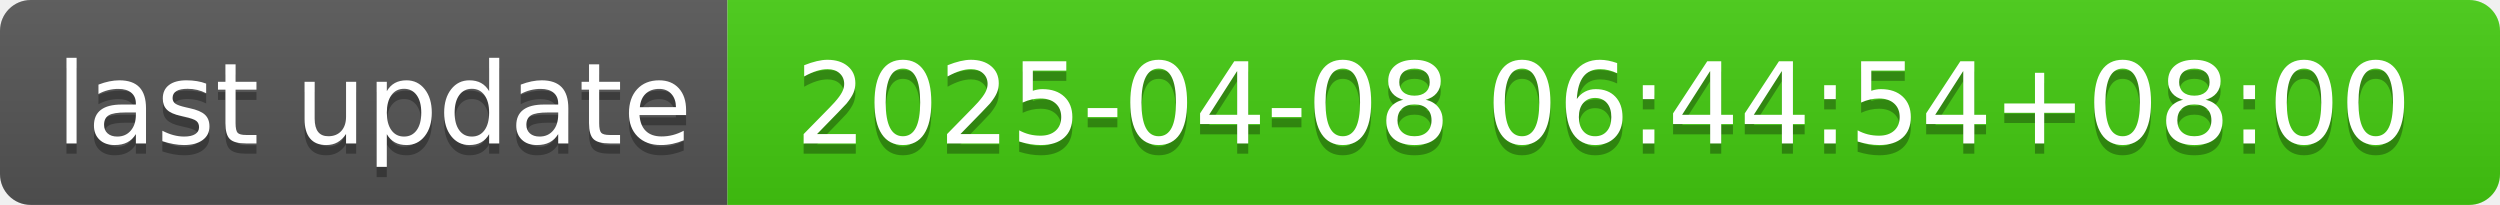
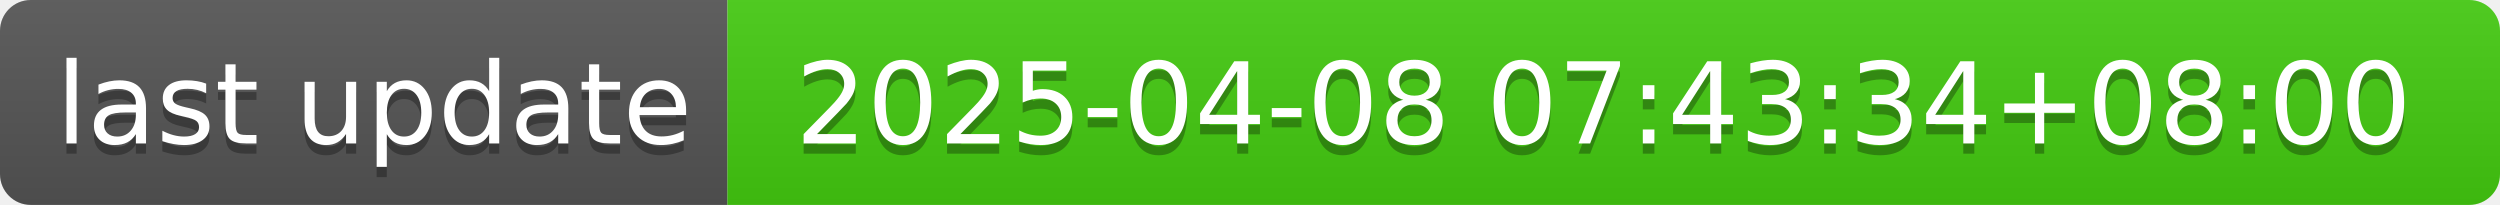
- <svg xmlns="http://www.w3.org/2000/svg" width="244" height="20" role="img" aria-label="last update: 2025-04-08 06:44:54+08:00">
+ <svg xmlns="http://www.w3.org/2000/svg" width="244" height="20" role="img" aria-label="last update: 2025-04-08 07:43:34+08:00">
  <linearGradient id="s" x2="0" y2="100%">
    <stop offset="0" stop-color="#bbb" stop-opacity=".1" />
    <stop offset="1" stop-opacity=".1" />
  </linearGradient>
  <clipPath id="r">
    <rect width="244" height="20" rx="3" fill="#fff" />
  </clipPath>
  <g clip-path="url(#r)">
    <rect width="71" height="20" fill="#555" />
    <rect x="71" width="173" height="20" fill="#4c1" />
    <rect width="244" height="20" fill="url(#s)" />
  </g>
  <g fill="#fff" text-anchor="middle" font-family="Verdana,Geneva,DejaVu Sans,sans-serif" text-rendering="geometricPrecision" font-size="110">
    <text aria-hidden="true" x="365" y="150" fill="#010101" fill-opacity=".3" transform="scale(.1)" textLength="610">last update</text>
    <text x="365" y="140" transform="scale(.1)" fill="#fff" textLength="610">last update</text>
-     <text aria-hidden="true" x="1565" y="150" fill="#010101" fill-opacity=".3" transform="scale(.1)" textLength="1630">2025-04-08 06:44:54+08:00</text>
-     <text x="1565" y="140" transform="scale(.1)" fill="#fff" textLength="1630">2025-04-08 06:44:54+08:00</text>
+     <text aria-hidden="true" x="1565" y="150" fill="#010101" fill-opacity=".3" transform="scale(.1)" textLength="1630">2025-04-08 07:43:34+08:00</text>
+     <text x="1565" y="140" transform="scale(.1)" fill="#fff" textLength="1630">2025-04-08 07:43:34+08:00</text>
  </g>
</svg>
